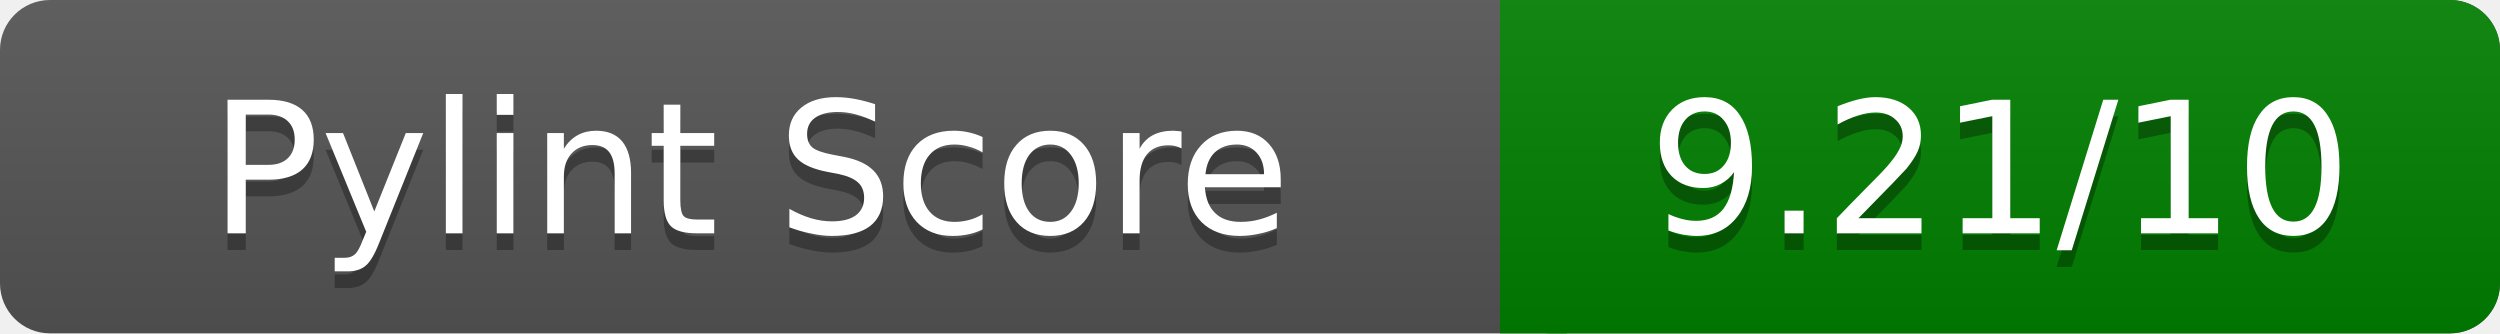
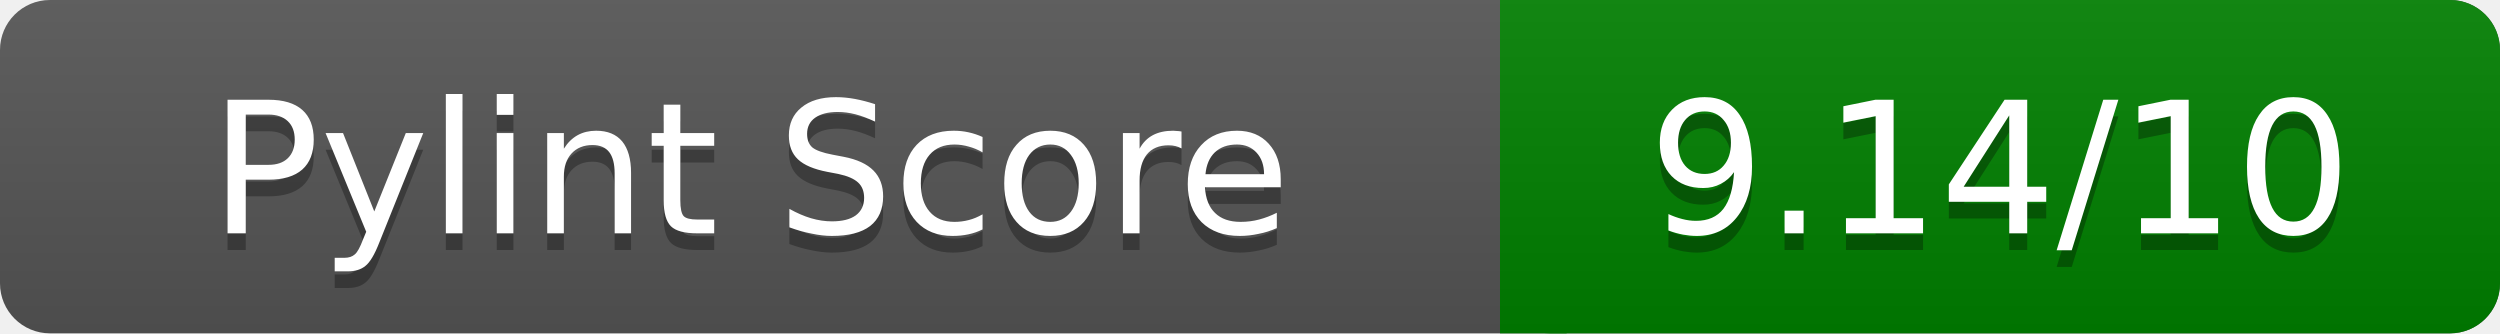
<svg xmlns="http://www.w3.org/2000/svg" width="150" height="20" role="img" aria-label="Pylint Score">
  <linearGradient id="a" x2="0" y2="100%">
    <stop offset="0" stop-color="#bbb" stop-opacity=".1" />
    <stop offset="1" stop-opacity=".1" />
  </linearGradient>
  <rect rx="3" width="150" height="20" fill="#555" />
  <rect rx="3" x="90" width="60" height="20" fill="green" />
  <path fill="green" d="M90 0h4v20h-4z" />
  <rect rx="3" width="150" height="20" fill="url(#a)" />
  <g fill="#fff" text-anchor="middle" font-family="Verdana,DejaVu Sans,sans-serif" font-size="11">
    <text x="45" y="15" fill="#010101" fill-opacity=".3">Pylint Score</text>
    <text x="45" y="14">Pylint Score</text>
-     <text x="120" y="15" fill="#010101" fill-opacity=".3">9.21/10</text>
-     <text x="120" y="14">9.21/10</text>
+     <text x="120" y="15" fill="#010101" fill-opacity=".3">9.14/10</text>
+     <text x="120" y="14">9.14/10</text>
  </g>
</svg>
